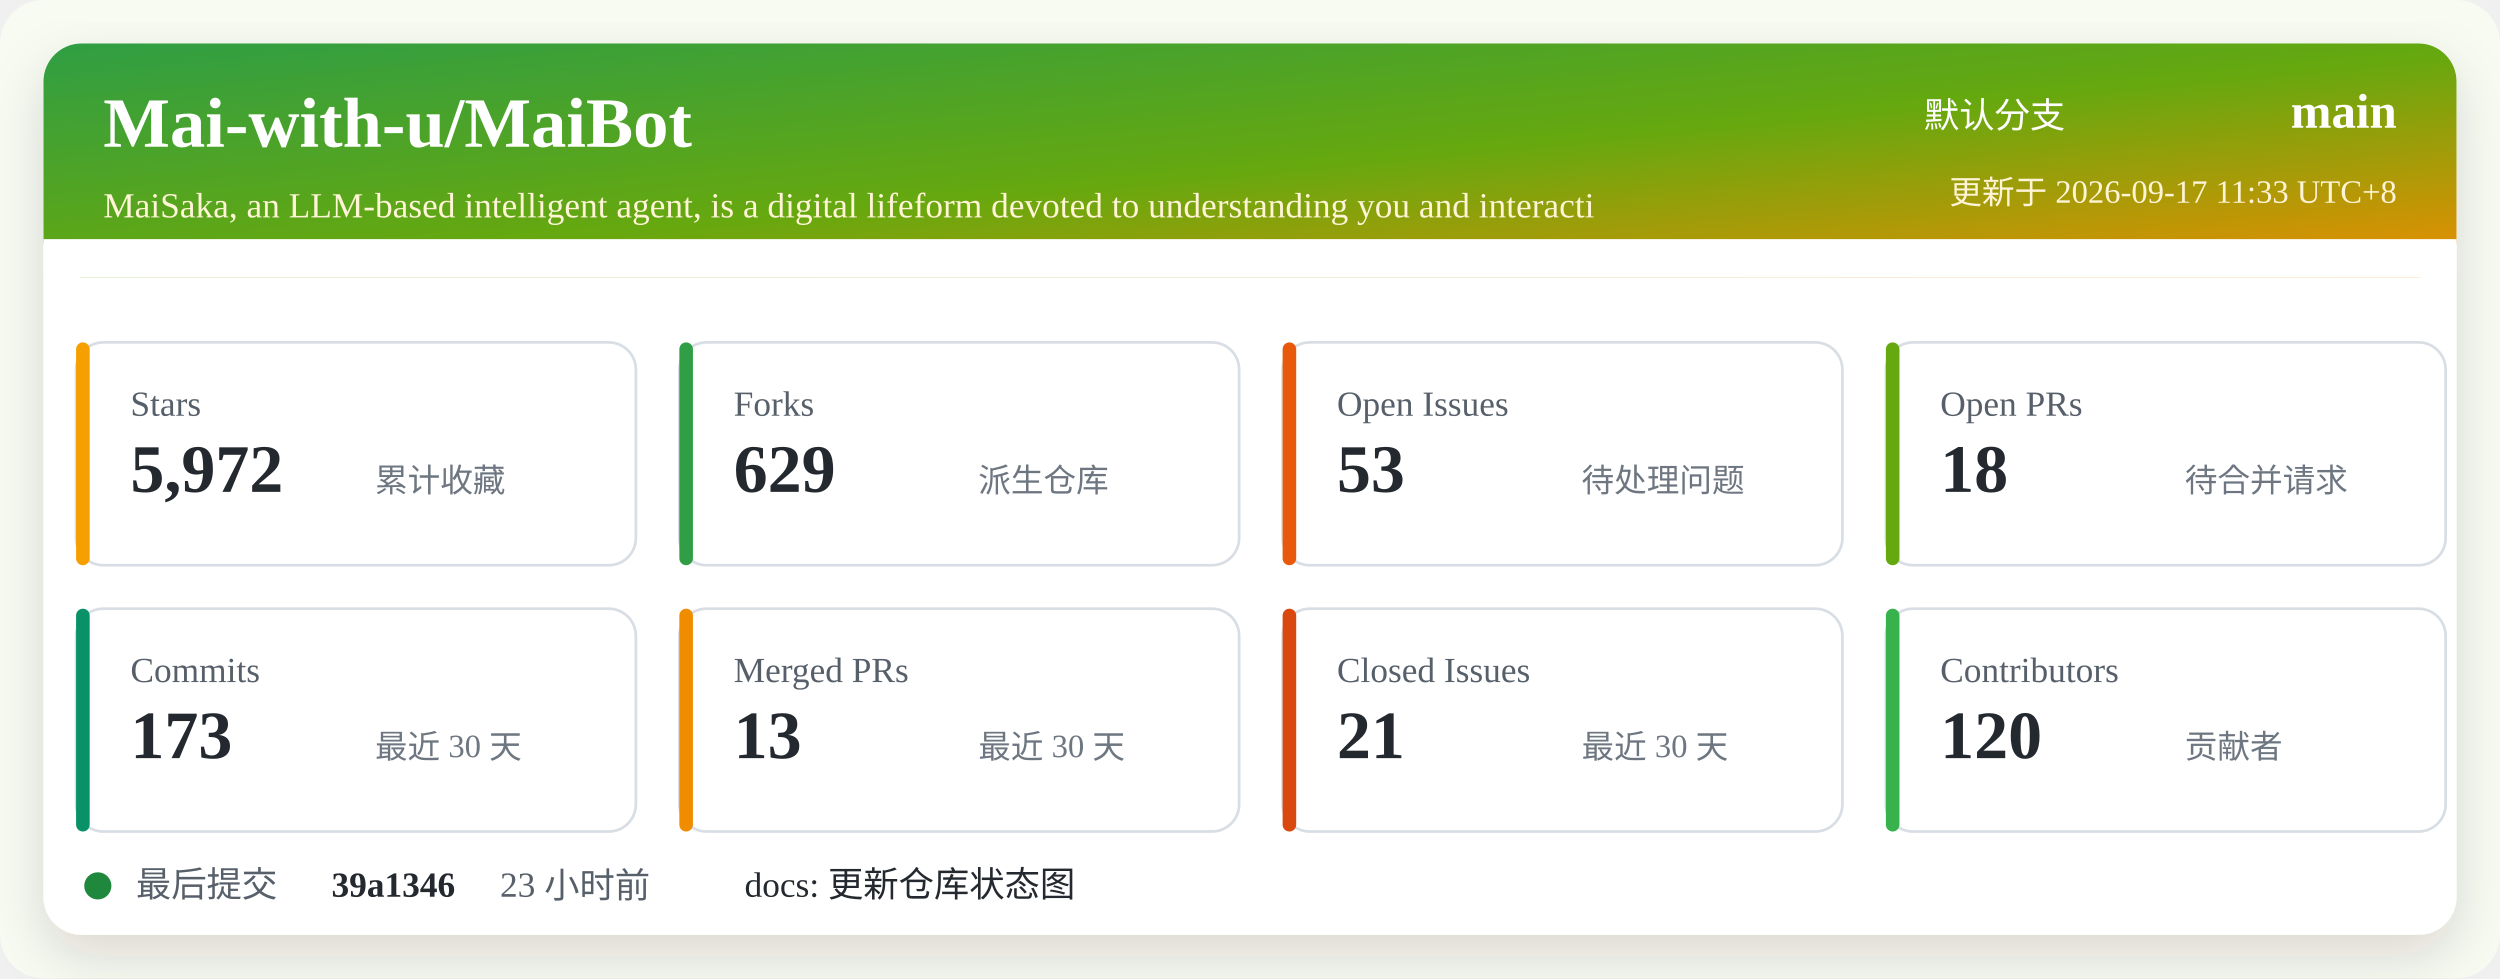
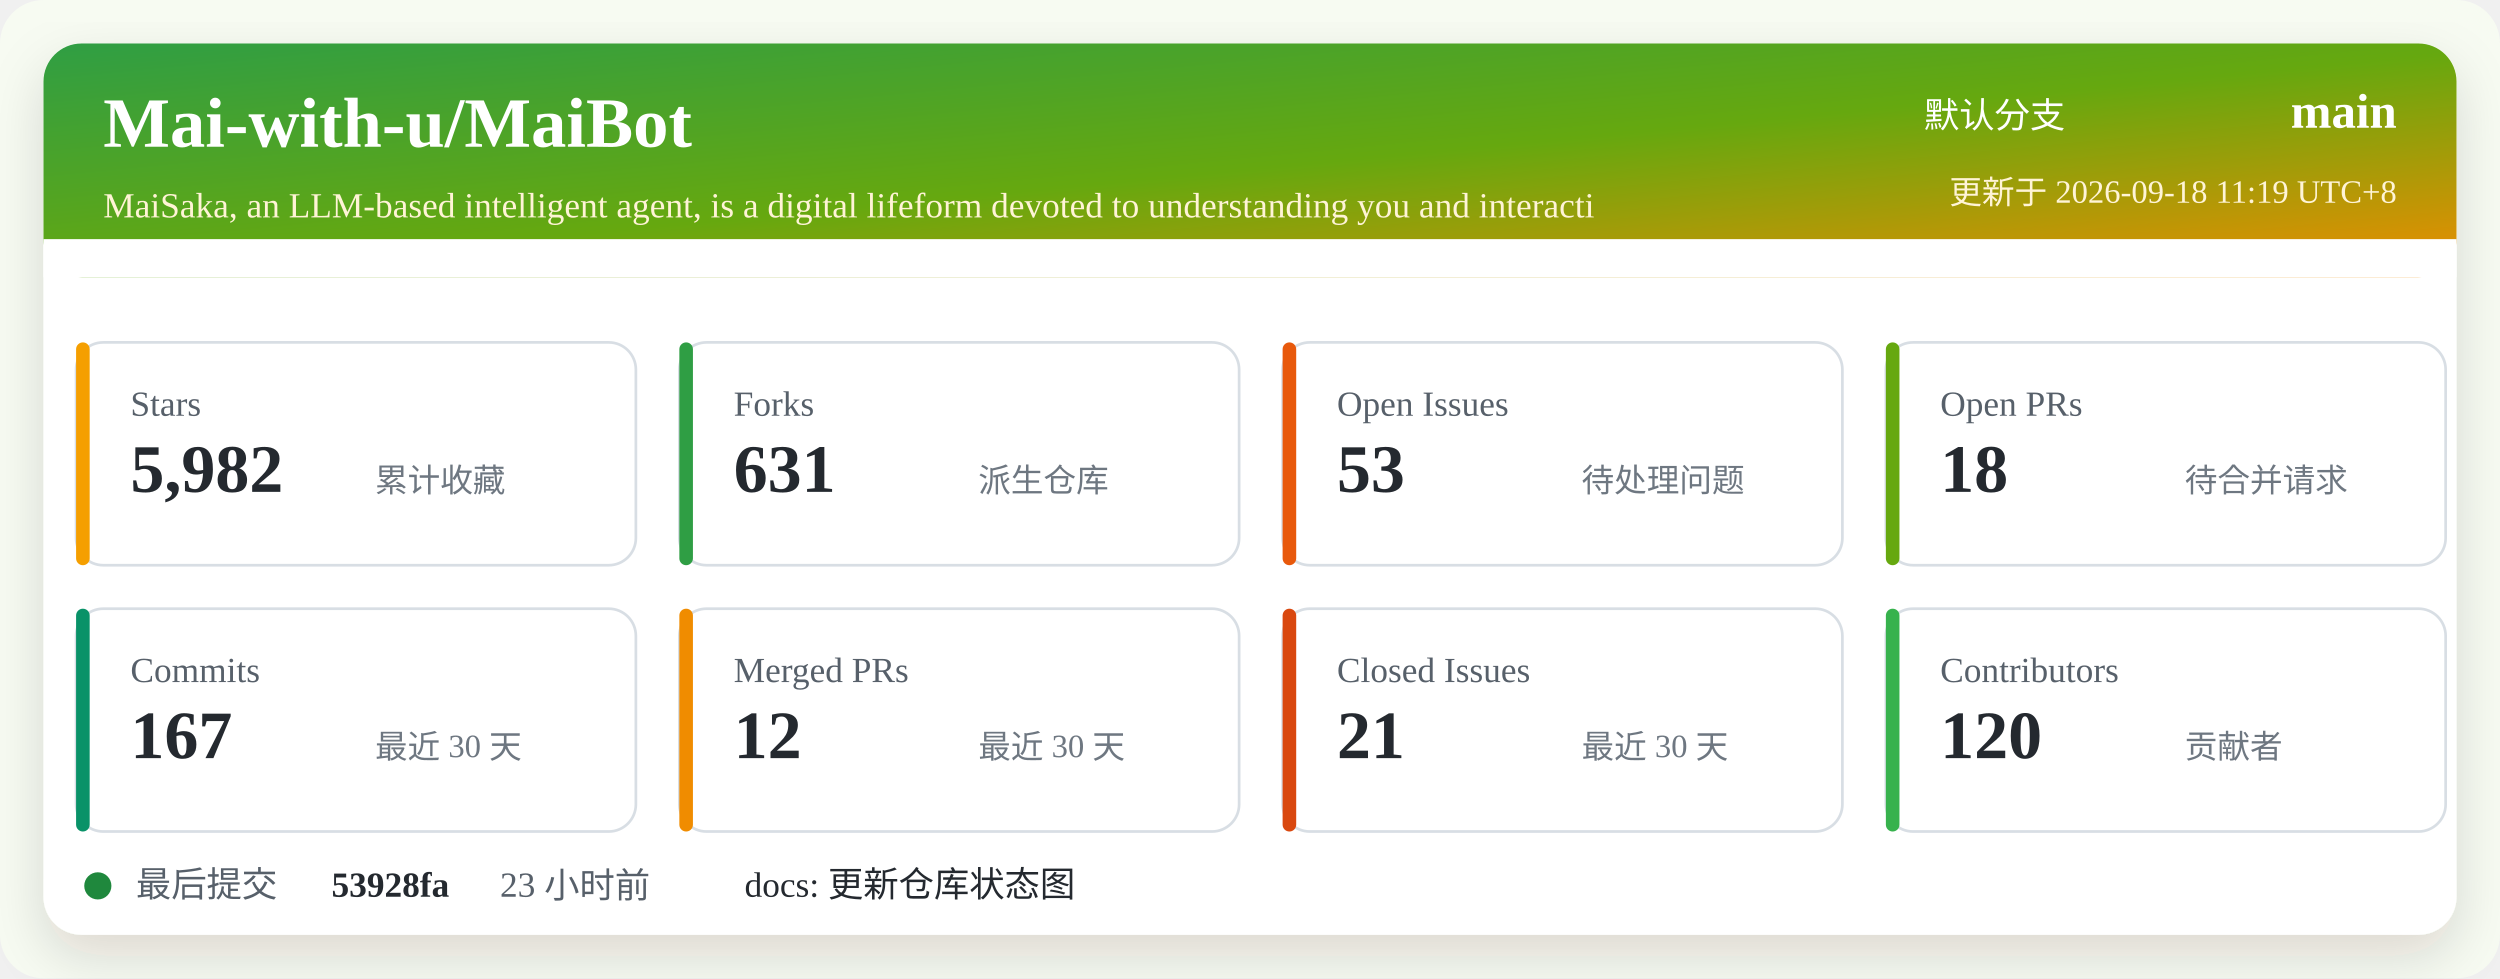
<svg xmlns="http://www.w3.org/2000/svg" width="920" height="360" viewBox="0 0 920 360" role="img" aria-labelledby="title desc">
  <defs>
    <linearGradient id="header" x1="0" x2="1" y1="0" y2="1">
      <stop offset="0%" stop-color="#2f9e44" />
      <stop offset="52%" stop-color="#66a80f" />
      <stop offset="100%" stop-color="#f08c00" />
    </linearGradient>
    <filter id="shadow" x="-5%" y="-5%" width="110%" height="110%">
      <feDropShadow dx="0" dy="8" stdDeviation="10" flood-color="#2b2318" flood-opacity="0.14" />
    </filter>
  </defs>
  <rect width="920" height="360" rx="16" fill="#f7fbf2" />
  <rect x="16" y="16" width="888" height="328" rx="14" fill="#ffffff" filter="url(#shadow)" />
  <rect x="16" y="16" width="888" height="86" rx="14" fill="url(#header)" />
  <path d="M16 88 H904 V102 H16 Z" fill="#ffffff" />
  <text x="38" y="54" fill="#ffffff" font-size="26" font-weight="700">Mai-with-u/MaiBot</text>
  <text x="38" y="80" fill="#fff4d6" font-size="13">MaiSaka, an LLM-based intelligent agent, is a digital lifeform devoted to understanding you and interacti</text>
  <text x="760" y="47" fill="#ffffff" font-size="13" text-anchor="end">默认分支</text>
  <text x="882" y="47" fill="#ffffff" font-size="18" font-weight="700" text-anchor="end">main</text>
-   <text x="882" y="75" fill="#fff4d6" font-size="12" text-anchor="end">更新于 2026-09-17 11:33 UTC+8</text>
+   <text x="882" y="75" fill="#fff4d6" font-size="12" text-anchor="end">更新于 2026-09-18 11:19 UTC+8</text>
  <g transform="translate(28 126)">
    <rect width="206" height="82" rx="10" fill="#ffffff" stroke="#d8dee4" />
    <rect x="0" y="0" width="5" height="82" rx="2.5" fill="#f59f00" />
    <text x="20" y="27" fill="#57606a" font-size="13">Stars</text>
-     <text x="20" y="55" fill="#24292f" font-size="25" font-weight="700">5,972</text>
+     <text x="20" y="55" fill="#24292f" font-size="25" font-weight="700">5,982</text>
    <text x="110" y="55" fill="#6e7781" font-size="12">累计收藏</text>
  </g>
  <g transform="translate(250 126)">
    <rect width="206" height="82" rx="10" fill="#ffffff" stroke="#d8dee4" />
    <rect x="0" y="0" width="5" height="82" rx="2.5" fill="#2f9e44" />
    <text x="20" y="27" fill="#57606a" font-size="13">Forks</text>
-     <text x="20" y="55" fill="#24292f" font-size="25" font-weight="700">629</text>
+     <text x="20" y="55" fill="#24292f" font-size="25" font-weight="700">631</text>
    <text x="110" y="55" fill="#6e7781" font-size="12">派生仓库</text>
  </g>
  <g transform="translate(472 126)">
    <rect width="206" height="82" rx="10" fill="#ffffff" stroke="#d8dee4" />
    <rect x="0" y="0" width="5" height="82" rx="2.5" fill="#e8590c" />
    <text x="20" y="27" fill="#57606a" font-size="13">Open Issues</text>
    <text x="20" y="55" fill="#24292f" font-size="25" font-weight="700">53</text>
    <text x="110" y="55" fill="#6e7781" font-size="12">待处理问题</text>
  </g>
  <g transform="translate(694 126)">
    <rect width="206" height="82" rx="10" fill="#ffffff" stroke="#d8dee4" />
    <rect x="0" y="0" width="5" height="82" rx="2.5" fill="#66a80f" />
    <text x="20" y="27" fill="#57606a" font-size="13">Open PRs</text>
    <text x="20" y="55" fill="#24292f" font-size="25" font-weight="700">18</text>
    <text x="110" y="55" fill="#6e7781" font-size="12">待合并请求</text>
  </g>
  <g transform="translate(28 224)">
    <rect width="206" height="82" rx="10" fill="#ffffff" stroke="#d8dee4" />
    <rect x="0" y="0" width="5" height="82" rx="2.5" fill="#099268" />
    <text x="20" y="27" fill="#57606a" font-size="13">Commits</text>
-     <text x="20" y="55" fill="#24292f" font-size="25" font-weight="700">173</text>
+     <text x="20" y="55" fill="#24292f" font-size="25" font-weight="700">167</text>
    <text x="110" y="55" fill="#6e7781" font-size="12">最近 30 天</text>
  </g>
  <g transform="translate(250 224)">
    <rect width="206" height="82" rx="10" fill="#ffffff" stroke="#d8dee4" />
    <rect x="0" y="0" width="5" height="82" rx="2.5" fill="#f08c00" />
    <text x="20" y="27" fill="#57606a" font-size="13">Merged PRs</text>
-     <text x="20" y="55" fill="#24292f" font-size="25" font-weight="700">13</text>
+     <text x="20" y="55" fill="#24292f" font-size="25" font-weight="700">12</text>
    <text x="110" y="55" fill="#6e7781" font-size="12">最近 30 天</text>
  </g>
  <g transform="translate(472 224)">
    <rect width="206" height="82" rx="10" fill="#ffffff" stroke="#d8dee4" />
    <rect x="0" y="0" width="5" height="82" rx="2.5" fill="#d9480f" />
    <text x="20" y="27" fill="#57606a" font-size="13">Closed Issues</text>
    <text x="20" y="55" fill="#24292f" font-size="25" font-weight="700">21</text>
    <text x="110" y="55" fill="#6e7781" font-size="12">最近 30 天</text>
  </g>
  <g transform="translate(694 224)">
    <rect width="206" height="82" rx="10" fill="#ffffff" stroke="#d8dee4" />
    <rect x="0" y="0" width="5" height="82" rx="2.5" fill="#37b24d" />
    <text x="20" y="27" fill="#57606a" font-size="13">Contributors</text>
    <text x="20" y="55" fill="#24292f" font-size="25" font-weight="700">120</text>
    <text x="110" y="55" fill="#6e7781" font-size="12">贡献者</text>
  </g>
  <g transform="translate(28 318)">
    <circle cx="8" cy="8" r="5" fill="#1f883d" />
    <text x="22" y="12" fill="#57606a" font-size="13">最后提交</text>
-     <text x="94" y="12" fill="#24292f" font-size="13" font-weight="700">39a1346</text>
+     <text x="94" y="12" fill="#24292f" font-size="13" font-weight="700">53928fa</text>
    <text x="156" y="12" fill="#57606a" font-size="13">23 小时前</text>
    <text x="246" y="12" fill="#24292f" font-size="13">docs: 更新仓库状态图</text>
  </g>
</svg>
